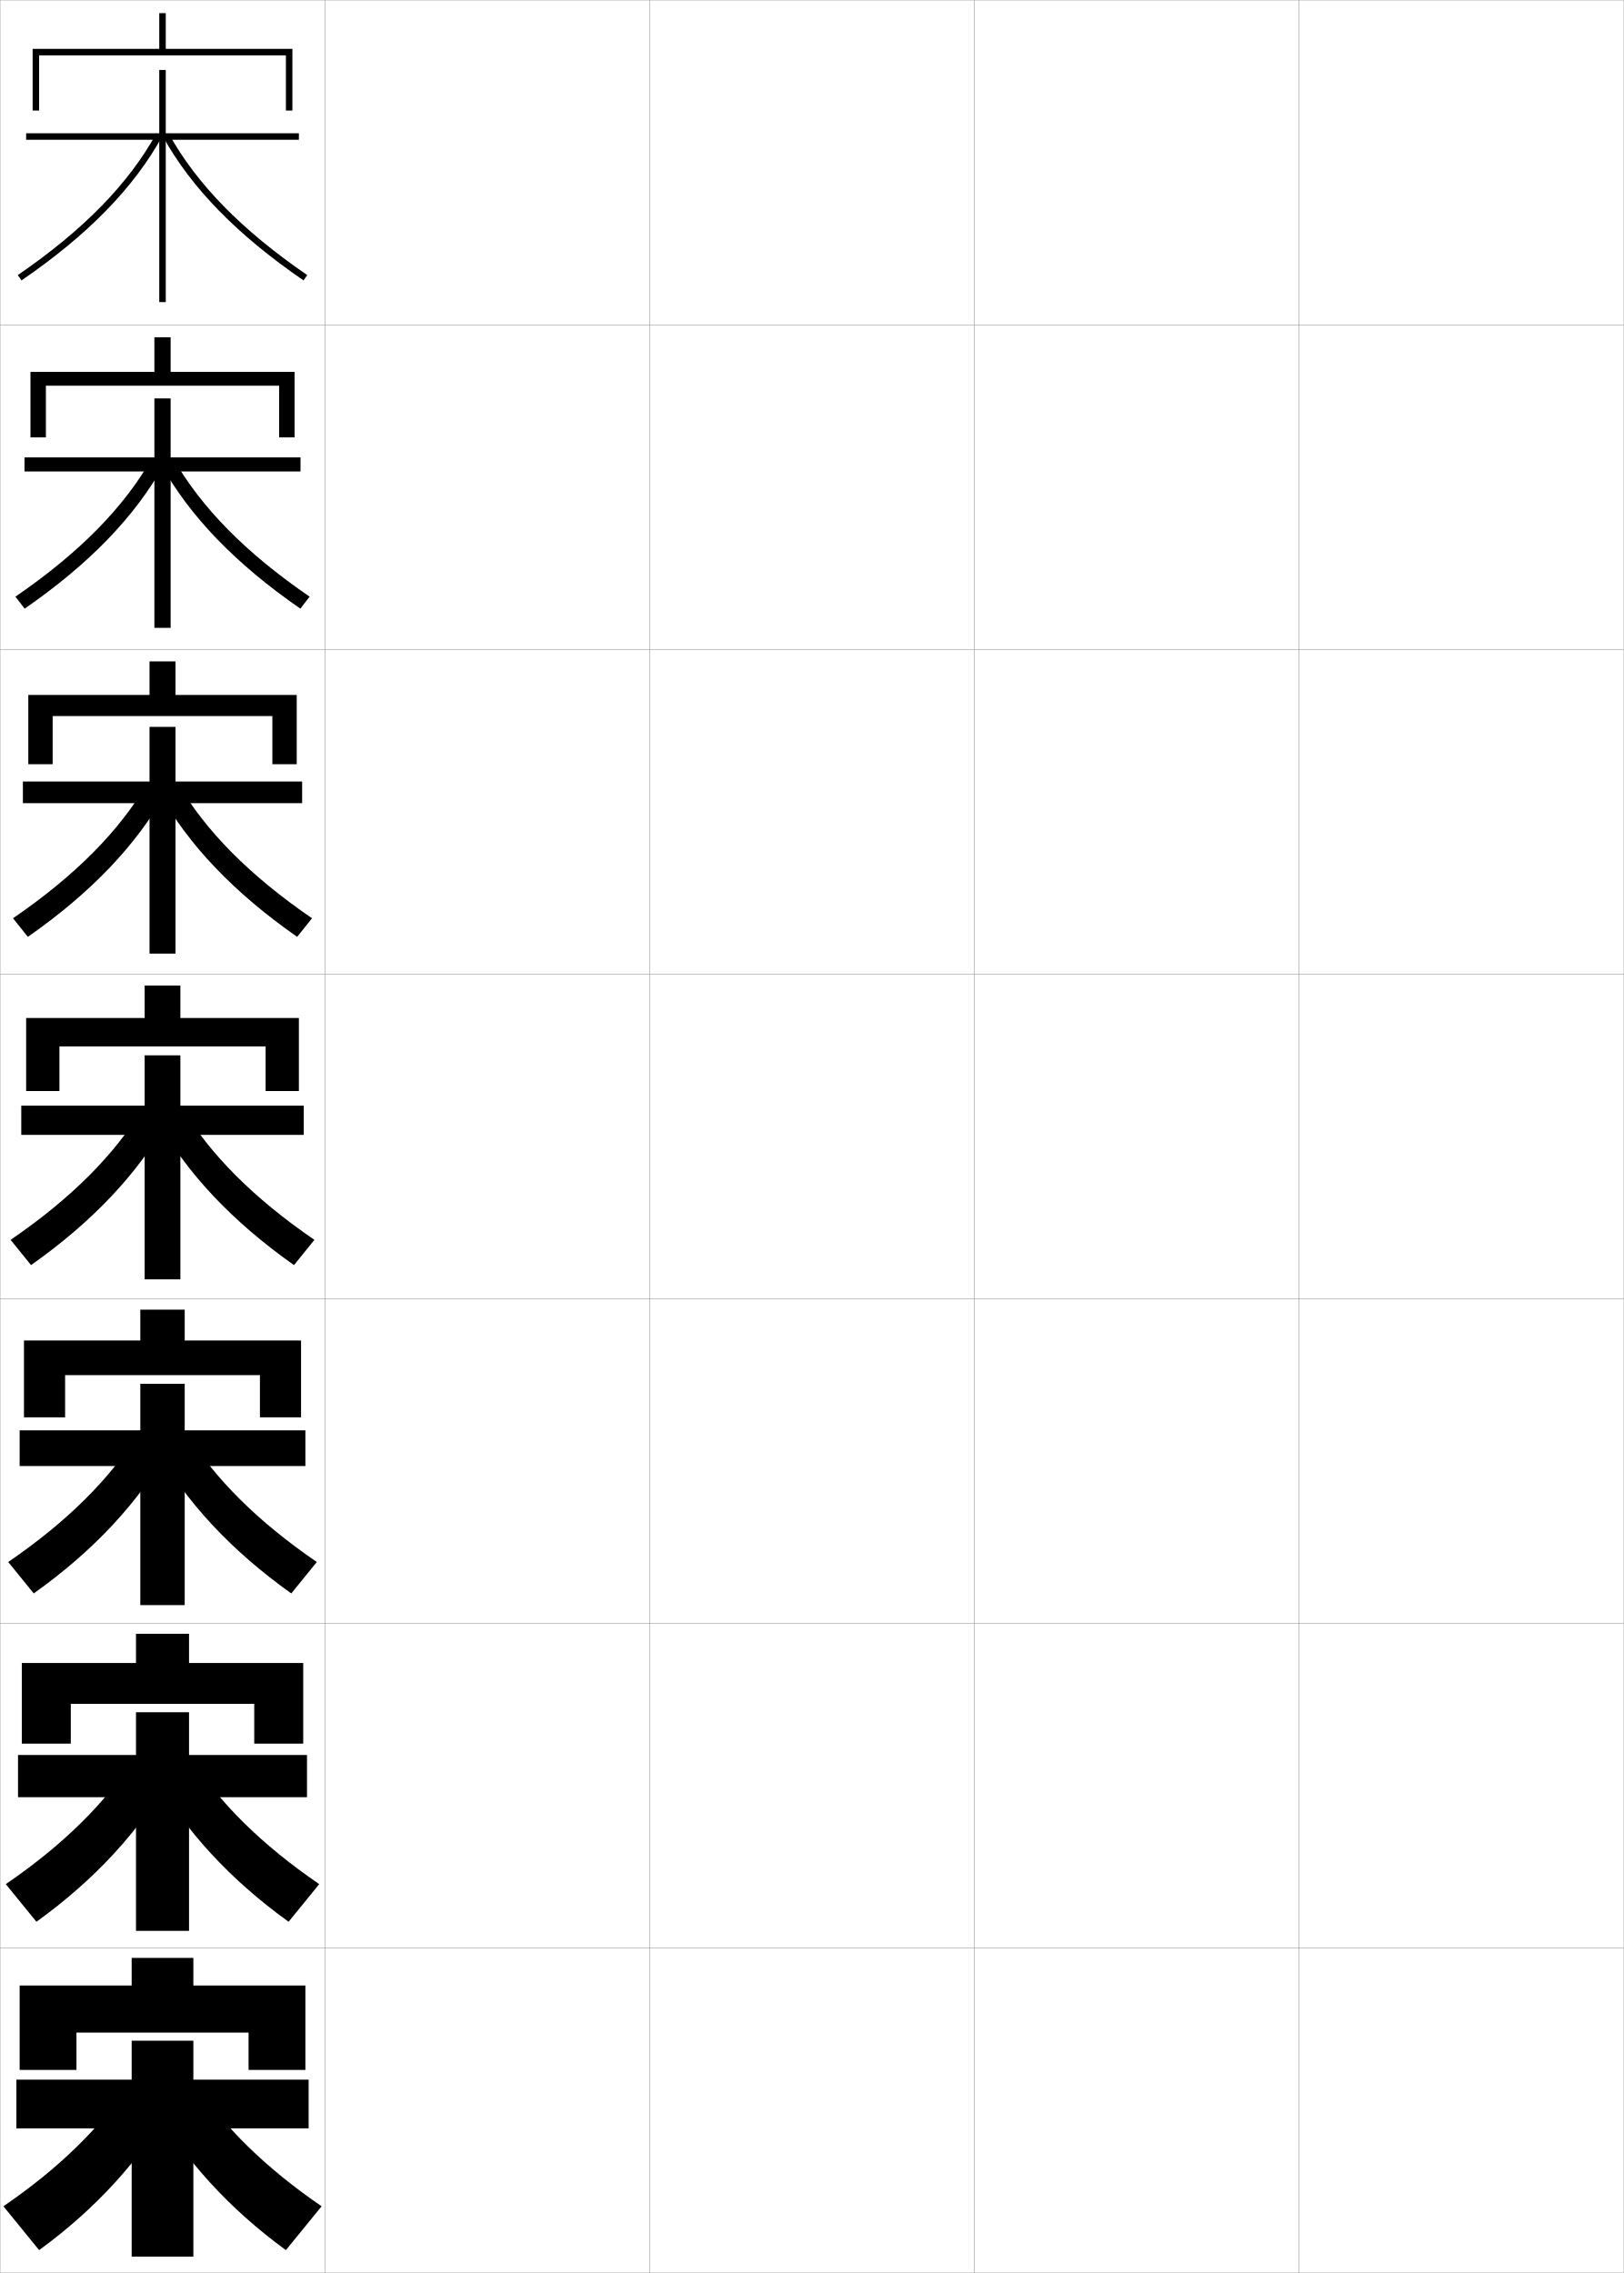
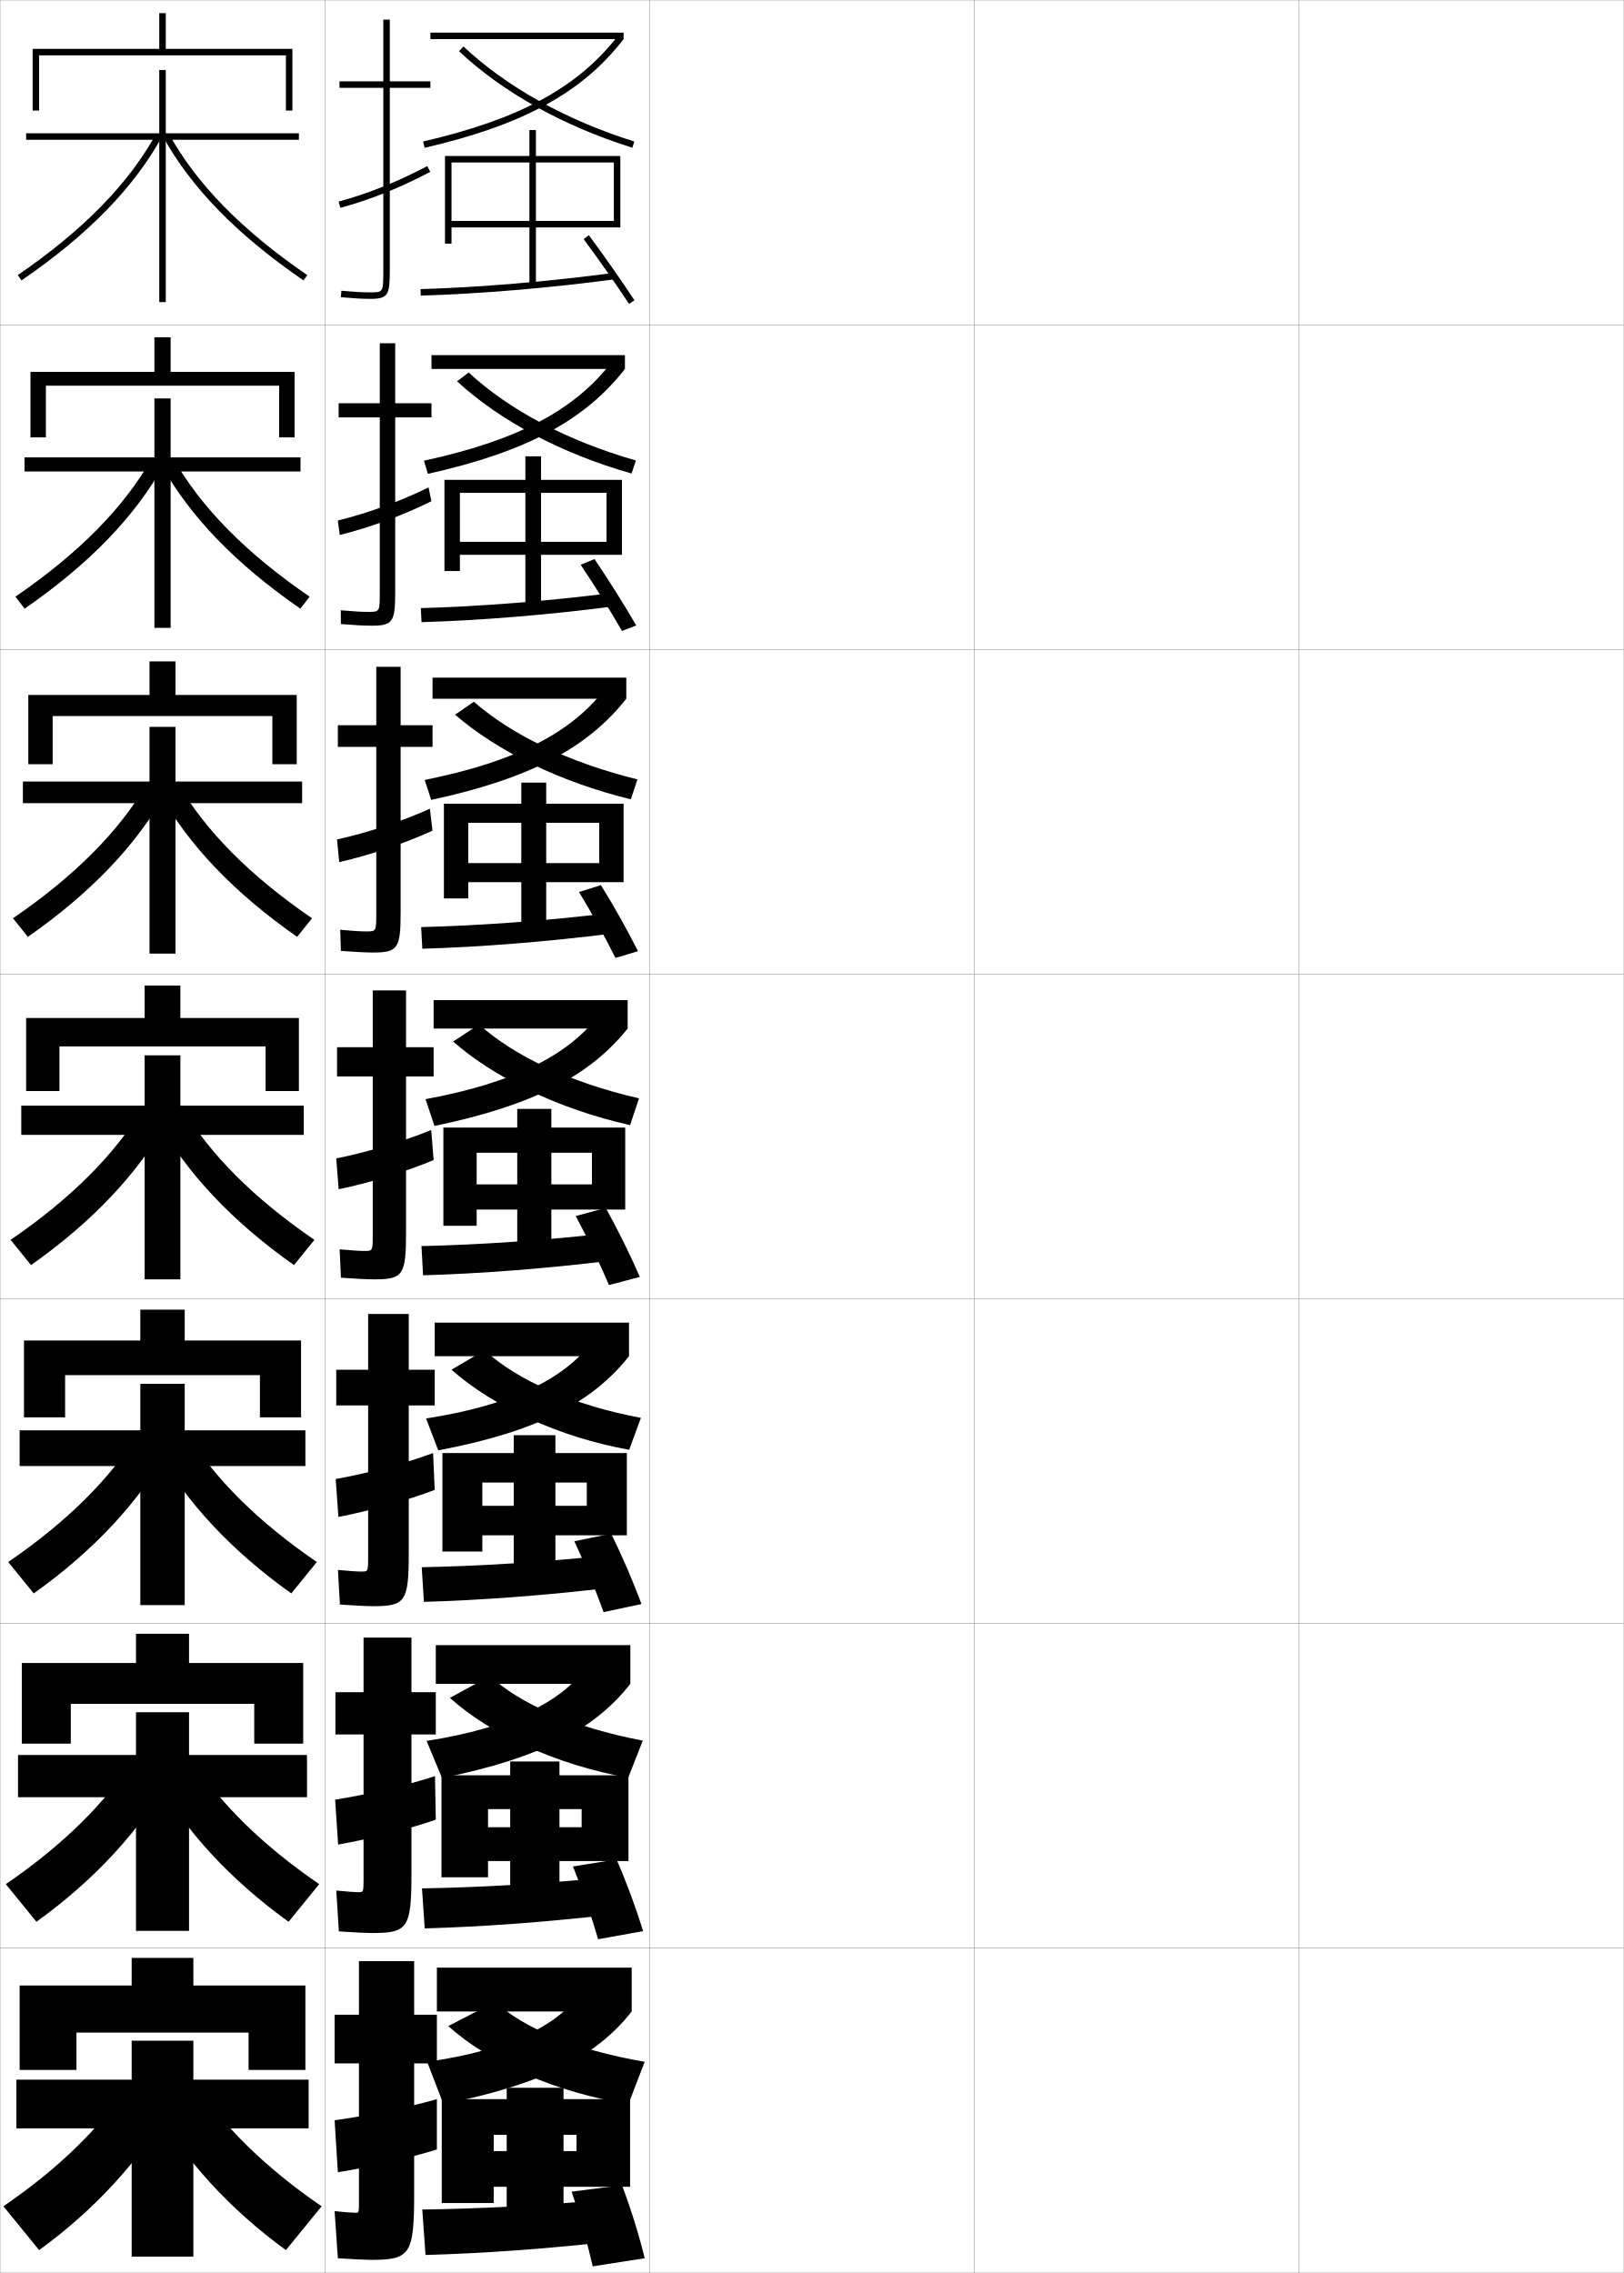
<svg xmlns="http://www.w3.org/2000/svg" width="500.1" height="700.1" viewBox="0 0 500.1 700.1" overflow="visible" enable-background="new 0 0 500.1 700.1" xml:space="preserve">
  <g id="glyphs">
    <g>
      <rect x="0.05" y="0.05" fill="none" stroke="#999999" stroke-width="0.1" width="100" height="100" />
      <rect x="0.05" y="100.05" fill="none" stroke="#999999" stroke-width="0.1" width="100" height="100" />
      <rect x="0.05" y="200.05" fill="none" stroke="#999999" stroke-width="0.1" width="100" height="100" />
      <rect x="0.05" y="300.05" fill="none" stroke="#999999" stroke-width="0.1" width="100" height="100" />
      <rect x="0.05" y="400.05" fill="none" stroke="#999999" stroke-width="0.1" width="100" height="100" />
      <rect x="0.05" y="500.05" fill="none" stroke="#999999" stroke-width="0.1" width="100" height="100" />
      <rect x="0.05" y="600.05" fill="none" stroke="#999999" stroke-width="0.1" width="100" height="100" />
      <rect x="100.05" y="0.05" fill="none" stroke="#999999" stroke-width="0.1" width="100" height="100" />
      <rect x="100.05" y="100.05" fill="none" stroke="#999999" stroke-width="0.1" width="100" height="100" />
      <rect x="100.05" y="200.05" fill="none" stroke="#999999" stroke-width="0.1" width="100" height="100" />
      <rect x="100.05" y="300.05" fill="none" stroke="#999999" stroke-width="0.1" width="100" height="100" />
      <rect x="100.05" y="400.05" fill="none" stroke="#999999" stroke-width="0.1" width="100" height="100" />
      <rect x="100.05" y="500.05" fill="none" stroke="#999999" stroke-width="0.1" width="100" height="100" />
      <rect x="100.05" y="600.05" fill="none" stroke="#999999" stroke-width="0.1" width="100" height="100" />
      <rect x="200.05" y="0.05" fill="none" stroke="#999999" stroke-width="0.1" width="100" height="100" />
      <rect x="200.05" y="100.05" fill="none" stroke="#999999" stroke-width="0.1" width="100" height="100" />
      <rect x="200.05" y="200.05" fill="none" stroke="#999999" stroke-width="0.1" width="100" height="100" />
      <rect x="200.05" y="300.05" fill="none" stroke="#999999" stroke-width="0.1" width="100" height="100" />
      <rect x="200.05" y="400.05" fill="none" stroke="#999999" stroke-width="0.1" width="100" height="100" />
      <rect x="200.05" y="500.05" fill="none" stroke="#999999" stroke-width="0.1" width="100" height="100" />
      <rect x="200.05" y="600.05" fill="none" stroke="#999999" stroke-width="0.1" width="100" height="100" />
      <rect x="300.05" y="0.05" fill="none" stroke="#999999" stroke-width="0.1" width="100" height="100" />
      <rect x="300.05" y="100.05" fill="none" stroke="#999999" stroke-width="0.1" width="100" height="100" />
      <rect x="300.05" y="200.05" fill="none" stroke="#999999" stroke-width="0.1" width="100" height="100" />
      <rect x="300.05" y="300.05" fill="none" stroke="#999999" stroke-width="0.1" width="100" height="100" />
      <rect x="300.05" y="400.05" fill="none" stroke="#999999" stroke-width="0.1" width="100" height="100" />
      <rect x="300.05" y="500.05" fill="none" stroke="#999999" stroke-width="0.1" width="100" height="100" />
      <rect x="300.05" y="600.05" fill="none" stroke="#999999" stroke-width="0.1" width="100" height="100" />
      <rect x="400.05" y="0.05" fill="none" stroke="#999999" stroke-width="0.1" width="100" height="100" />
      <rect x="400.05" y="100.05" fill="none" stroke="#999999" stroke-width="0.1" width="100" height="100" />
      <rect x="400.05" y="200.05" fill="none" stroke="#999999" stroke-width="0.1" width="100" height="100" />
      <rect x="400.05" y="300.05" fill="none" stroke="#999999" stroke-width="0.1" width="100" height="100" />
      <rect x="400.05" y="400.05" fill="none" stroke="#999999" stroke-width="0.1" width="100" height="100" />
      <rect x="400.05" y="500.05" fill="none" stroke="#999999" stroke-width="0.1" width="100" height="100" />
      <rect x="400.05" y="600.05" fill="none" stroke="#999999" stroke-width="0.1" width="100" height="100" />
    </g>
    <g>
      <polygon points="51.05,15.05 51.05,4.05 49.05,4.05 49.05,15.05       10.05,15.05 10.05,34.05 12.05,34.05 12.05,17.05 88.05,17.05       88.05,34.05 90.05,34.05 90.05,15.05 " />
      <polygon points="52.549,114.549 52.549,103.883 47.55,103.883 47.55,114.549       9.383,114.549 9.383,134.716 14.133,134.716 14.133,118.8 85.966,118.8       85.966,134.716 90.716,134.716 90.716,114.549 " />
      <polygon points="54.05,214.05 54.05,203.716 46.05,203.716 46.05,214.05       8.717,214.05 8.717,235.383 16.216,235.383 16.216,220.55 83.883,220.55       83.883,235.383 91.383,235.383 91.383,214.05 " />
      <polygon points="81.8,322.3 81.8,336.05 92.05,336.05 92.05,313.55       55.55,313.55 55.55,303.55 44.55,303.55 44.55,313.55 8.05,313.55       8.05,336.05 18.3,336.05 18.3,322.3 " />
      <polygon points="80.049,423.55 80.049,436.55 92.716,436.55 92.716,412.883       56.883,412.883 56.883,403.383 43.216,403.383 43.216,412.883 7.383,412.883       7.383,436.55 20.05,436.55 20.05,423.55 " />
      <polygon points="78.3,524.8 78.3,537.05 93.383,537.05 93.383,512.217       58.216,512.217 58.216,503.217 41.883,503.217 41.883,512.217 6.716,512.217       6.716,537.05 21.8,537.05 21.8,524.8 " />
      <polygon points="76.55,626.05 76.55,637.55 94.05,637.55 94.05,611.55       59.55,611.55 59.55,603.05 40.55,603.05 40.55,611.55 6.05,611.55       6.05,637.55 23.55,637.55 23.55,626.05 " />
    </g>
    <g>
      <g>
        <polygon points="59.55,628.55 59.55,640.55 95.05,640.55 95.05,655.55        59.55,655.55 59.55,695.05 40.55,695.05 40.55,655.55 5.05,655.55        5.05,640.55 40.55,640.55 40.55,628.55 " />
        <path d="M53.05,648.05c-9.645,17.007-23.535,32.285-41,45l-11-13.5       c17.356-11.889,30.076-24.493,39-38L53.05,648.05z" />
        <path d="M60.05,641.55c8.924,13.507,21.644,26.111,39,38l-11,13.5       c-17.466-12.715-31.355-27.993-41-45L60.05,641.55z" />
      </g>
      <g>
        <polygon points="58.216,527.383 58.216,540.55 94.549,540.55 94.549,553.55        58.216,553.55 58.216,594.717 41.883,594.717 41.883,553.55 5.549,553.55        5.549,540.55 41.883,540.55 41.883,527.383 " />
        <path d="M11.219,591.919l-9.431-11.59c17.826-12.214,30.753-25.098,39.615-38.943       l11.2,5.644C43.116,563.837,29.18,578.986,11.219,591.919z" />
        <path d="M88.88,591.919c-17.961-12.933-31.897-28.082-41.385-44.89l11.201-5.644       c8.862,13.846,21.789,26.729,39.615,38.943L88.88,591.919z" />
      </g>
      <g>
        <polygon points="56.883,426.217 56.883,440.55 94.05,440.55 94.05,451.55        56.883,451.55 56.883,494.383 43.216,494.383 43.216,451.55 6.05,451.55        6.05,440.55 43.216,440.55 43.216,426.217 " />
        <path d="M10.39,490.789l-7.862-9.681c18.296-12.539,31.43-25.703,40.23-39.886       l9.401,4.786C42.828,462.618,28.846,477.639,10.39,490.789z" />
        <path d="M89.71,490.789c-18.456-13.15-32.438-28.171-41.77-44.78l9.401-4.786       c8.8,14.183,21.935,27.347,40.23,39.886L89.71,490.789z" />
      </g>
      <g>
        <polygon points="6.55,340.55 44.55,340.55 44.55,325.05 55.55,325.05        55.55,340.55 93.55,340.55 93.55,349.55 55.55,349.55 55.55,394.05        44.55,394.05 44.55,349.55 6.55,349.55 " />
        <path d="M9.56,389.659c18.951-13.368,32.979-28.26,42.154-44.671l-7.602-3.93       c-8.738,14.521-22.08,27.965-40.846,40.829L9.56,389.659z" />
        <path d="M90.54,389.659c-18.951-13.368-32.979-28.26-42.154-44.671l7.602-3.93       c8.738,14.521,22.08,27.965,40.846,40.829L90.54,389.659z" />
      </g>
      <g>
        <polygon points="93.049,247.383 54.049,247.383 54.049,293.716 46.05,293.716        46.05,247.383 7.049,247.383 7.049,240.716 46.05,240.716 46.05,223.883        54.049,223.883 54.049,240.716 93.049,240.716 " />
        <path d="M8.578,288.564c19.447-13.585,33.521-28.348,42.54-44.562l-5.652-2.941       c-8.676,14.859-22.226,28.582-41.46,41.772L8.578,288.564z" />
        <path d="M48.981,244.002l5.652-2.941c8.676,14.859,22.225,28.582,41.46,41.772       l-4.573,5.73C72.075,274.979,58,260.216,48.981,244.002z" />
      </g>
      <g>
        <polygon points="92.55,145.216 52.55,145.216 52.55,193.383 47.55,193.383        47.55,145.216 7.55,145.216 7.55,140.883 47.55,140.883 47.55,122.716        52.55,122.716 52.55,140.883 92.55,140.883 " />
        <path d="M7.597,187.469c19.941-13.803,34.062-28.437,42.925-44.452l-3.702-1.953       c-8.614,15.199-22.371,29.2-42.075,42.715L7.597,187.469z" />
        <path d="M49.578,143.018l3.702-1.953c8.614,15.199,22.371,29.2,42.076,42.715       l-2.853,3.689C72.562,173.666,58.44,159.032,49.578,143.018z" />
      </g>
      <g>
        <polygon points="92.05,43.05 51.05,43.05 51.05,93.05 49.05,93.05        49.05,43.05 8.05,43.05 8.05,41.05 49.05,41.05 49.05,21.55        51.05,21.55 51.05,41.05 92.05,41.05 " />
        <path d="M5.484,84.726l1.132,1.648c20.437-14.021,34.604-28.525,43.31-44.342       l-1.752-0.965C39.621,56.604,25.657,70.885,5.484,84.726z" />
        <path d="M50.174,42.032c8.706,15.816,22.874,30.321,43.31,44.342l1.133-1.648       C74.442,70.885,60.478,56.604,51.926,41.067L50.174,42.032z" />
      </g>
    </g>
+     <g>
+       <g>
+         <path d="M114.05,696.05c12.125,0,13.5-1.419,13.5-20v-40.5h7v-15h-7v-16.5h-17v16.5h-7.5v15h7.5v42.5       c0,3.466-0.031,3.5-1,3.5c-0.893,0-3.018-0.137-6.5-0.5l1,14.5       C108.795,695.876,112.749,696.05,114.05,696.05z" />
+         <path d="M134.55,662.05v-15.5c-8.311,2.427-21.922,5.22-31.5,6.5l1,16       C113.085,667.669,126.852,664.498,134.55,662.05z" />
+       </g>
+       <g>
+         <path d="M114.466,595.383c11.037,0,12.25-1.39,12.25-18.167v-43h7.5v-13h-7.5v-16.833       h-14.75v16.833h-8.667v13h8.667v44.5c0,4.055-0.026,4.084-1.5,4.084       c-1.135,0-3.322-0.138-6.901-0.5l0.804,12.582       C109.127,595.213,112.932,595.383,114.466,595.383z" />
+         <path d="M134.216,560.467l-0.25-13.417c-8.382,2.784-21.218,5.772-30.75,7.25       l0.917,13.833C113.244,566.581,126.314,563.268,134.216,560.467z" />
+       </g>
+       <g>
+         <path d="M114.883,494.717c9.948,0,11-1.361,11-16.334v-45.5h8v-11h-8v-17.166h-12.5v17.166       h-9.833v11h9.833v46.5c0,4.644-0.021,4.667-2,4.667       c-1.377,0-3.627-0.138-7.304-0.499l0.608,10.664       C109.459,494.551,113.115,494.717,114.883,494.717z" />
+         <path d="M133.883,458.883l-0.5-11.333c-8.454,3.142-20.514,6.324-30,8l0.833,11.667       C113.403,465.493,125.777,462.038,133.883,458.883z" />
+       </g>
+       <g>
+         <path d="M115.3,394.05c8.859,0,9.75-1.332,9.75-14.5v-48h8.5v-9h-8.5v-17.5h-10.25v17.5h-11v9h11v48.5       c0,5.232-0.016,5.25-2.5,5.25c-1.62,0-3.932-0.138-7.706-0.498l0.412,8.746       C109.791,393.888,113.298,394.05,115.3,394.05z" />
+         <path d="M133.55,357.3l-0.75-9.25c-8.525,3.499-19.81,6.877-29.25,8.75l0.75,9.5       C113.562,364.405,125.24,360.808,133.55,357.3z" />
+       </g>
+       <g>
+         <path d="M133.216,223.383h-9.833v-18h-7.5v18h-11.833v6.667h11.833v51       c0,5.821-0.01,5.833-3,5.833c-1.863,0-4.237-0.138-8.108-0.497l0.216,6.495       c4.567,0.347,7.754,0.502,9.892,0.502c7.771,0,8.5-1.303,8.5-12.667v-50.667h9.833       V223.383z" />
+         <path d="M103.796,258.562l0.674,6.976c9.243-2.092,20.049-5.699,28.735-9.693       l-0.811-6.756C123.609,253.053,113.11,256.496,103.796,258.562z" />
+       </g>
+       <g>
+         <path d="M132.883,124.216h-11.167v-18.5h-4.75v18.5h-12.667v4.333h12.667v53.5       c0,6.411-0.005,6.417-3.5,6.417c-2.105,0-4.542-0.139-8.51-0.497l0.02,4.244       c4.348,0.354,7.215,0.503,9.49,0.503c6.682,0,7.25-1.274,7.25-10.833v-53.333       h11.167V124.216z" />
+         <path d="M104.042,160.323l0.598,4.453c9.225-2.29,19.159-5.905,28.22-10.387       l-0.871-4.263C122.944,154.559,113.231,158.065,104.042,160.323z" />
+       </g>
+       <g>
+         <path d="M132.55,25.05h-12.5v-19h-2v19h-13.5v2h13.5v56c0,7,0,7-4,7       c-2.348,0-4.847-0.139-8.912-0.496l-0.176,1.992       c4.129,0.362,6.677,0.504,9.088,0.504c5.593,0,6-1.245,6-9v-56h12.5V25.05z" />
+         <path d="M104.289,62.085l0.521,1.93c9.206-2.488,18.269-6.112,27.705-11.08       l-0.932-1.77C122.279,56.063,113.352,59.635,104.289,62.085z" />
+       </g>
+     </g>
+     <g>
+       <rect x="132.55" y="10.05" width="59.5" height="2" />
+       <path d="M130.324,43.575l0.451,1.949c30.279-7.005,48.604-17.017,61.274-33.475      l-1.585-1.221C178.101,26.891,160.115,36.684,130.324,43.575z" />
+       <path d="M141.366,15.779c13.581,12.724,32.041,23.002,53.383,29.725l0.602-1.908      c-21.059-6.633-39.254-16.757-52.617-29.275L141.366,15.779z" />
+       <polygon points="139.05,48.05 139.05,50.05 189.05,50.05 189.05,68.05       165.05,68.05 165.05,50.05 163.05,50.05 163.05,68.05 139.05,68.05       139.05,48.05 137.05,48.05 137.05,75.05 139.05,75.05 139.05,70.05       163.05,70.05 163.05,88.05 165.05,88.05 165.05,70.05 191.05,70.05       191.05,48.05 165.05,48.05 165.05,40.05 163.05,40.05 163.05,48.05 " />
+       <path d="M129.52,89.05l0.06,2c18.305-0.544,39.472-2.322,59.603-5.009      l-0.266-1.982C168.854,86.736,147.759,88.509,129.52,89.05z" />
+       <path d="M179.747,73.646c4.574,6.148,10.057,13.979,13.967,19.951l1.672-1.096      c-3.929-6.002-9.438-13.871-14.033-20.049L179.747,73.646z" />
+     </g>
+     <g>
+       <rect x="132.883" y="109.383" width="59.583" height="4.25" />
+       <path d="M130.565,141.9l1.218,4.049c30.562-6.819,48.468-16.634,60.683-32.316      l-4.057-2.147C177.16,126.13,159.767,135.584,130.565,141.9z" />
+       <path d="M140.76,117.453c13.267,12.182,32.135,22.257,53.755,28.399l1.318-4.022      c-21.187-6.074-38.994-15.524-51.495-27.1L140.76,117.453z" />
+       <polygon points="141.633,151.799 186.799,151.799 186.799,166.883 166.633,166.883       166.633,151.799 161.8,151.799 161.8,166.883 141.633,166.883 141.633,147.799       136.883,147.799 136.883,175.883 141.633,175.883 141.633,170.883 161.8,170.883       161.8,187.799 166.633,187.799 166.633,170.883 191.549,170.883 191.549,147.799       166.633,147.799 166.633,140.549 161.8,140.549 161.8,147.799 141.633,147.799 " />
+       <path d="M129.613,187.3l0.207,4.333c18.248-0.538,38.978-2.244,58.985-4.839      l-0.344-4.155C168.54,185.163,147.779,186.81,129.613,187.3z" />
+       <path d="M178.825,173.947c4.234,6.291,9.194,14.216,12.728,20.384l4.388-1.685      c-3.556-6.165-8.552-14.112-12.855-20.449L178.825,173.947z" />
+     </g>
+     <g>
+       <rect x="133.216" y="208.716" width="59.667" height="6.5" />
+       <path d="M130.808,240.225l1.984,6.15c30.845-6.632,48.331-16.252,60.091-31.158      l-6.528-3.074C176.22,225.37,159.418,234.485,130.808,240.225z" />
+       <path d="M140.155,220.126c12.952,11.209,32.229,20.719,54.127,26.075l2.034-6.136      c-21.315-5.294-38.733-13.719-50.372-23.925L140.155,220.126z" />
+       <polygon points="144.216,253.425 184.55,253.425 184.55,265.842 168.216,265.842       168.216,253.425 160.55,253.425 160.55,265.842 144.216,265.842 144.216,247.55       136.716,247.55 136.716,276.716 144.216,276.716 144.216,271.716 160.55,271.716       160.55,287.55 168.216,287.55 168.216,271.716 192.05,271.716 192.05,247.55       168.216,247.55 168.216,241.05 160.55,241.05 160.55,247.55 144.216,247.55 " />
+       <path d="M129.706,285.55l0.354,6.667c18.19-0.533,38.483-2.166,58.368-4.669      l-0.422-6.328C168.227,283.59,147.801,285.111,129.706,285.55z" />
+       <path d="M178.312,274.749c3.645,5.932,8.081,13.952,11.238,20.317l6.944-2.092      c-3.184-6.327-7.667-14.354-11.428-20.35L178.312,274.749z" />
+     </g>
+     <g>
+       <rect x="133.55" y="308.05" width="59.75" height="8.75" />
+       <path d="M131.05,338.55l2.75,8.25c31.128-6.446,48.194-15.87,59.5-30l-9-4      C175.279,324.609,159.07,333.386,131.05,338.55z" />
+       <path d="M139.55,320.8c12.638,11.098,32.323,20.77,54.5,25.75l2.75-8.25      c-21.443-4.956-38.473-13.06-49.25-22.75L139.55,320.8z" />
+       <polygon points="146.8,355.05 182.3,355.05 182.3,364.8 169.8,364.8       169.8,355.05 159.3,355.05 159.3,364.8 146.8,364.8 146.8,347.3       136.55,347.3 136.55,377.55 146.8,377.55 146.8,372.55 159.3,372.55       159.3,387.3 169.8,387.3 169.8,372.55 192.55,372.55 192.55,347.3       169.8,347.3 169.8,341.55 159.3,341.55 159.3,347.3 146.8,347.3 " />
+       <path d="M129.8,383.8l0.5,9c18.133-0.527,37.988-2.088,57.75-4.5l-0.5-8.5      C167.913,382.017,147.822,383.413,129.8,383.8z" />
+       <path d="M177.3,374.55c3.556,6.573,7.469,14.688,10.25,21.25l9.5-2.5      c-2.811-6.489-6.781-14.595-10.5-21.25L177.3,374.55z" />
+     </g>
+     <g>
+       <rect x="133.883" y="407.384" width="59.834" height="10.332" />
+       <path d="M131.217,436.884l3.75,9.832c30.781-5.788,47.641-14.968,58.75-29l-11.5-4.332      C173.999,424.453,157.82,432.828,131.217,436.884z" />
+       <path d="M139.05,421.884c12.874,11.408,33.267,20.806,54.708,24.666l3.625-9.834      c-21-3.952-38.003-11.543-48.167-20.832L139.05,421.884z" />
+       <polygon points="148.55,456.634 180.717,456.634 180.717,463.8 171.05,463.8       171.05,456.634 158.217,456.634 158.217,463.8 148.55,463.8 148.55,447.55       136.258,447.55 136.258,477.884 148.55,477.884 148.55,472.884 158.217,472.884       158.217,487.05 171.05,487.05 171.05,472.884 193.05,472.884 193.05,447.55       171.05,447.55 171.05,442.05 158.217,442.05 158.217,447.55 148.55,447.55 " />
+       <path d="M129.883,482.716l0.667,10.668c17.97-0.52,37.421-2,57.167-4.334l-0.667-10      C167.555,481.112,147.834,482.382,129.883,482.716z" />
+       <path d="M176.883,474.716c3.17,6.74,6.595,15.074,9,21.834l11.667-2.5      c-2.438-6.651-5.945-14.83-9.333-21.666L176.883,474.716z" />
+     </g>
+     <g>
+       <rect x="134.216" y="506.717" width="59.917" height="11.916" />
+       <path d="M131.383,536.217l4.75,11.416c30.758-6.192,47.272-15.299,58-29l-14-4.666      C172.804,524.18,157.223,532.17,131.383,536.217z" />
+       <path d="M138.55,522.967c12.679,11.338,32.797,20.589,54.917,24.583l4.5-11.417      c-21.734-4.169-38.014-11.464-47.083-19.916L138.55,522.967z" />
+       <polygon points="150.3,557.217 179.133,557.217 179.133,562.8 172.3,562.8       172.3,557.217 157.133,557.217 157.133,562.8 150.3,562.8 150.3,546.8       135.966,546.8 135.966,578.217 150.3,578.217 150.3,573.217 157.133,573.217       157.133,586.8 172.3,586.8 172.3,573.217 193.55,573.217 193.55,546.8       172.3,546.8 172.3,542.55 157.133,542.55 157.133,546.8 150.3,546.8 " />
+       <path d="M129.966,581.633l0.833,12.334c17.806-0.51,36.854-1.912,56.583-4.167      l-0.833-11.5C167.197,580.209,147.846,581.35,129.966,581.633z" />
+       <path d="M176.467,574.883c2.785,6.905,5.721,15.459,7.75,22.417l13.833-2.5      c-2.065-6.813-5.109-15.066-8.167-22.083L176.467,574.883z" />
+     </g>
+     <g>
+       <rect x="134.55" y="606.05" width="60" height="13.5" />
+       <path d="M178.05,614.55c-6.483,9.415-21.751,17.013-46.5,20.5l5,13      c30.971-6.065,47.422-15.014,58-28.5L178.05,614.55z" />
+       <path d="M138.05,624.05c12.785,11.458,33.257,20.499,55.5,24l5-13      c-21.879-3.776-37.784-10.667-46-18.5L138.05,624.05z" />
+       <polygon points="152.05,646.55 152.05,657.55 177.55,657.55 177.55,662.55       173.55,662.55 173.55,657.55 156.05,657.55 156.05,662.55 152.05,662.55       152.05,646.55 136.05,646.55 136.05,678.55 152.05,678.55 152.05,673.55       156.05,673.55 156.05,686.55 173.55,686.55 173.55,673.55 194.05,673.55       194.05,646.55 173.55,646.55 173.55,643.05 156.05,643.05 156.05,646.55 " />
+       <path d="M186.05,677.55c-19.211,1.755-38.192,2.769-56,3l1,14      c17.643-0.501,36.287-1.823,56-4L186.05,677.55z" />
+       <path d="M191.55,673.05l-15.5,2c2.4,7.071,4.848,15.845,6.5,23l16-2.5      C196.857,688.574,194.277,680.248,191.55,673.05z" />
+     </g>
  </g>
</svg>
